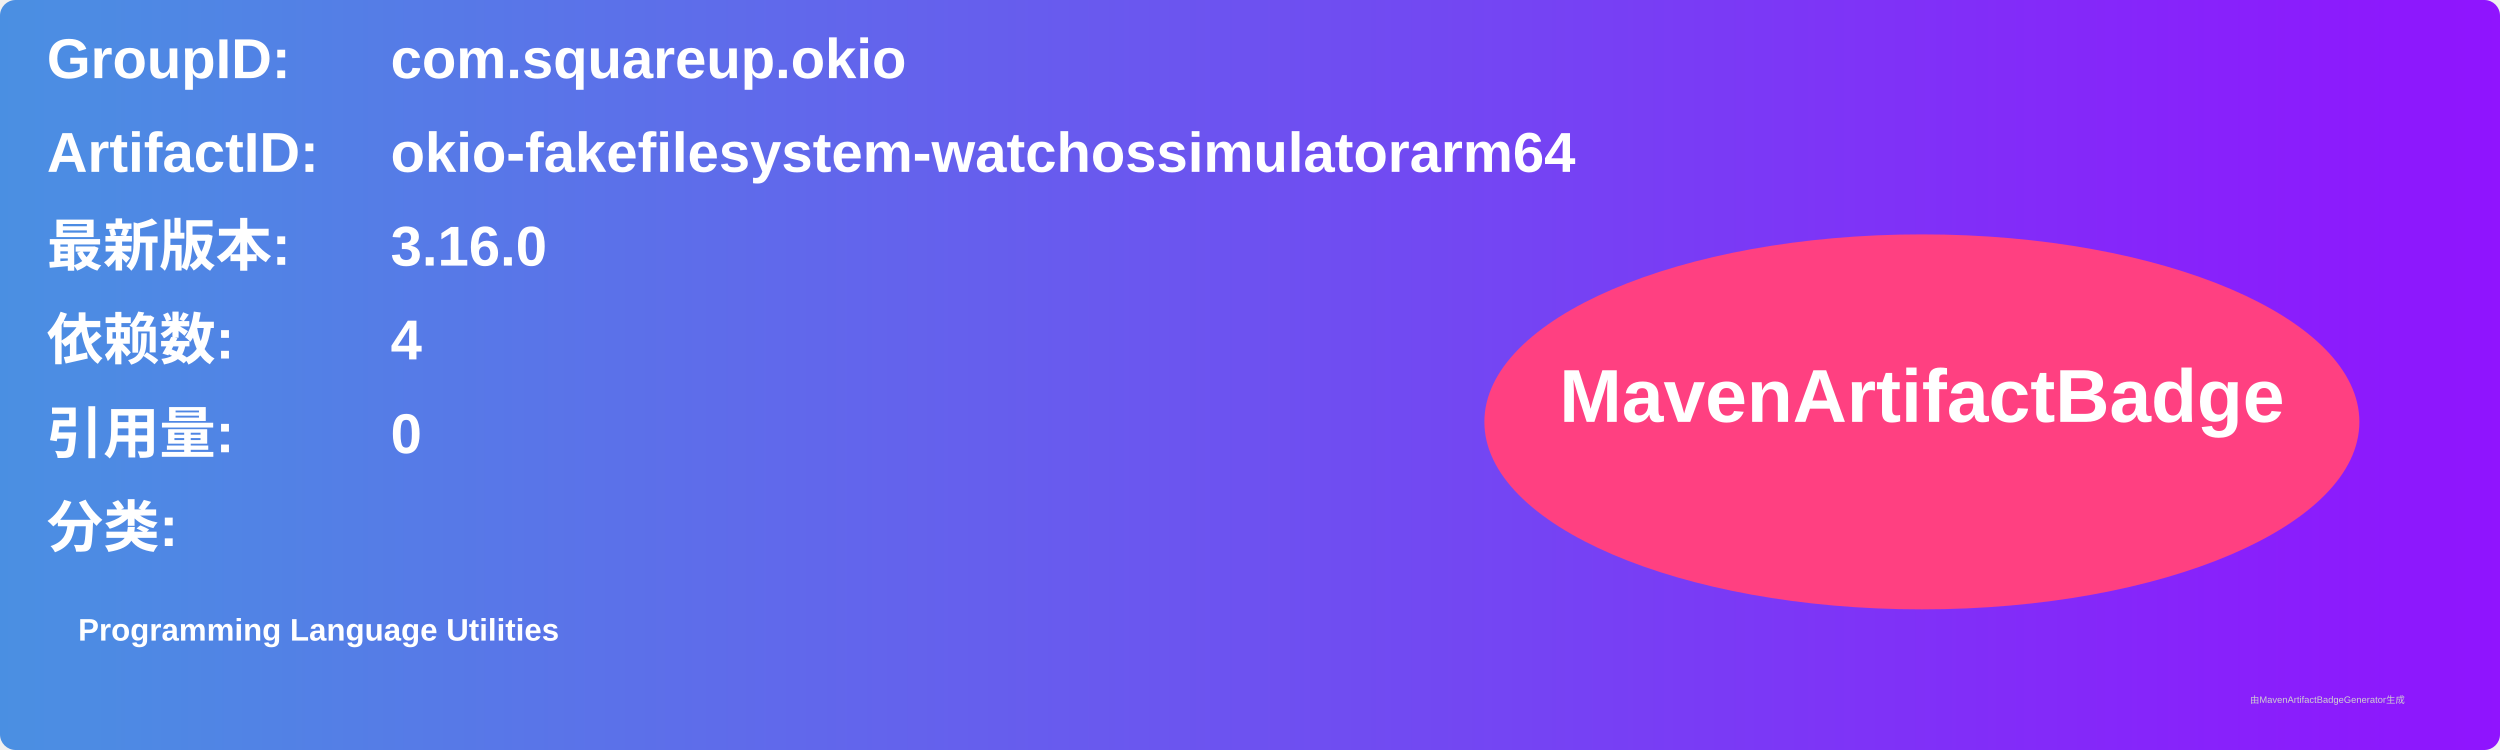
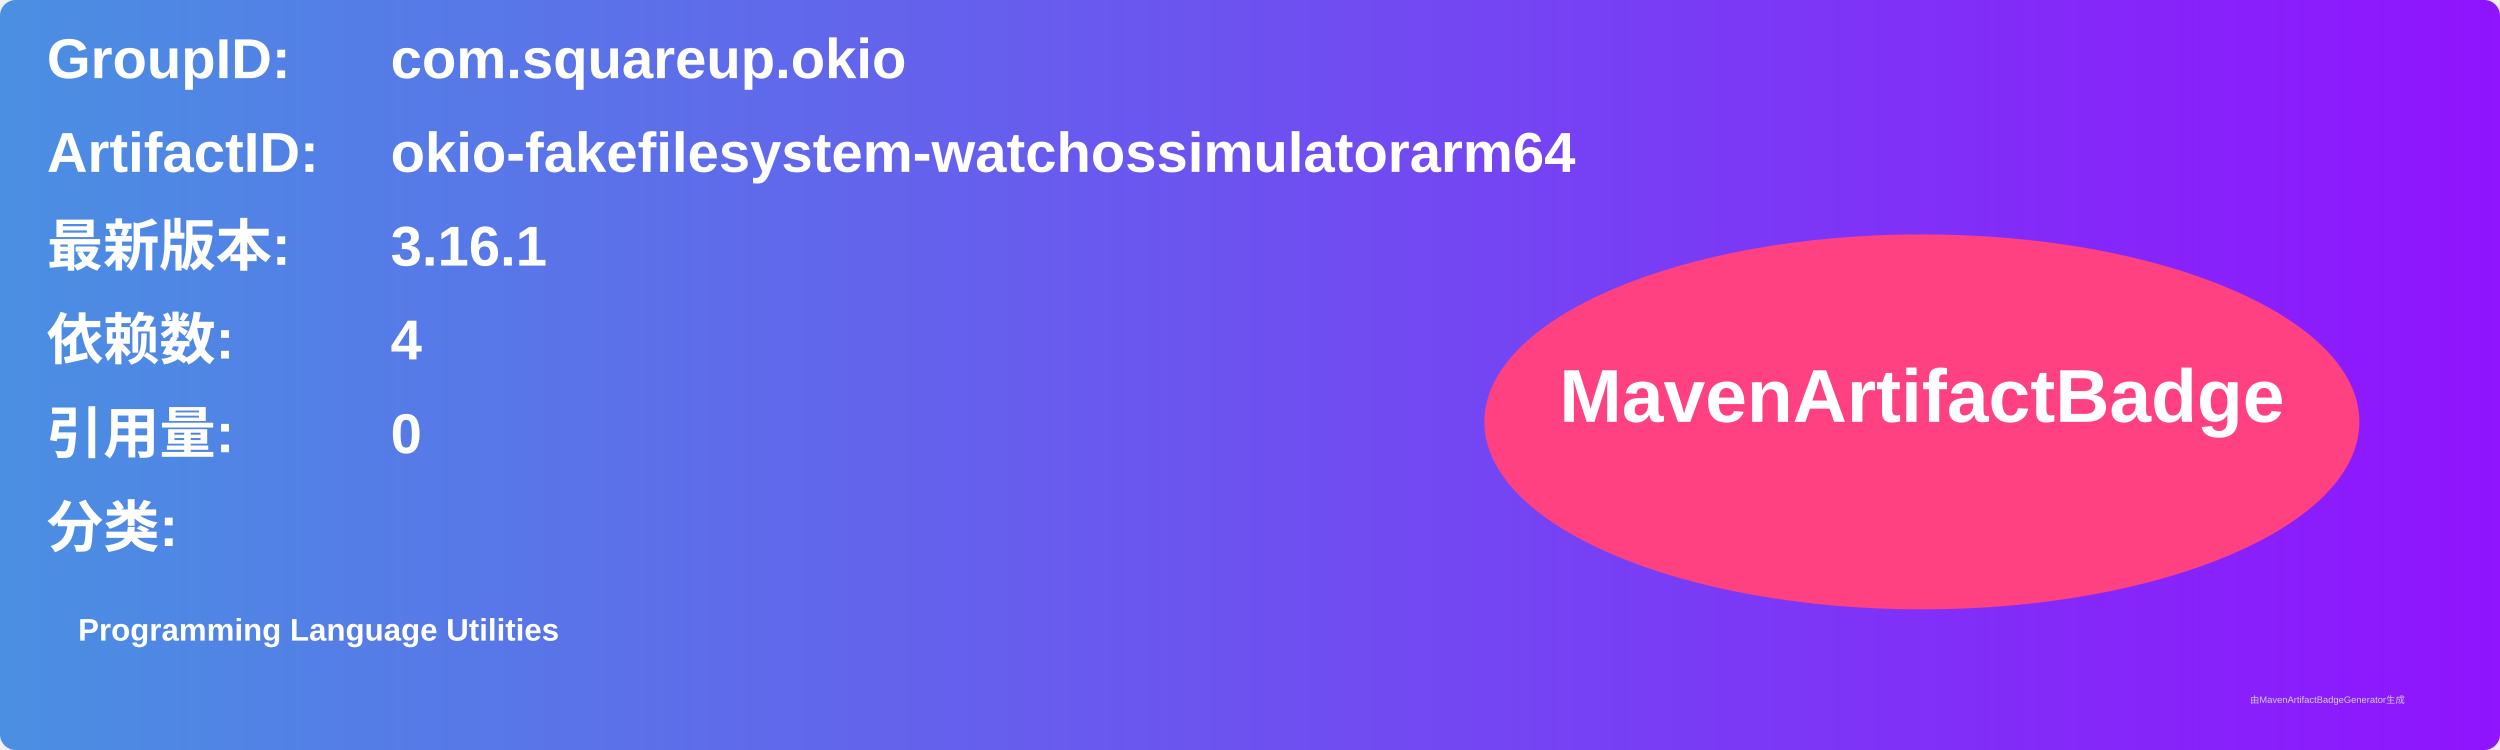
<svg xmlns="http://www.w3.org/2000/svg" width="800" height="240" viewBox="0 0 800 240">
  <linearGradient id="grad" x1="0%" y1="0%" x2="100%" y2="0%">
    <stop offset="0%" stop-color="#4a90e2" />
    <stop offset="100%" stop-color="#9013fe" />
  </linearGradient>
  <rect width="100%" height="100%" rx="5" ry="5" fill="url(#grad)" />
  <g transform="translate(15, 15)">
    <text x="0" y="10" font-family="Arial" font-size="18" fill="white" font-weight="bold" width="260">GroupID:</text>
    <text x="110" y="10" font-family="Arial" font-size="18" fill="white" font-weight="bold" width="460">com.squareup.okio</text>
    <text x="0" y="40" font-family="Arial" font-size="18" fill="white" font-weight="bold" width="260">ArtifactID:</text>
    <text x="110" y="40" font-family="Arial" font-size="18" fill="white" font-weight="bold" width="460">okio-fakefilesystem-watchossimulatorarm64</text>
    <text x="0" y="70" font-family="Arial" font-size="18" fill="white" font-weight="bold">最新版本:</text>
    <text x="110" y="70" font-family="Arial" font-size="18" fill="white" font-weight="bold">
-       <tspan font-weight="bold">3.16.0</tspan>
+       <tspan font-weight="bold">3.16.1</tspan>
    </text>
    <text x="0" y="100" font-family="Arial" font-size="18" fill="white" font-weight="bold">依赖数: </text>
    <text x="110" y="100" font-family="Arial" font-size="18" fill="white">
      <tspan font-weight="bold">4</tspan>
    </text>
    <text x="0" y="130" font-family="Arial" font-size="18" fill="white" font-weight="bold">引用量: </text>
    <text x="110" y="130" font-family="Arial" font-size="18" fill="white">
      <tspan font-weight="bold">0</tspan>
    </text>
    <text x="0" y="160" font-family="Arial" font-size="18" fill="white" font-weight="bold">分类:</text>
    <text x="10" y="190" font-family="Arial" font-size="10" fill="white">
      <tspan font-weight="bold">Programming Language Utilities</tspan>
    </text>
    <ellipse cx="600" cy="120" rx="140" ry="60" fill="#ff4081" />
    <text x="600" y="120" text-anchor="middle" font-family="Arial" font-size="24" fill="white" font-weight="bold">MavenArtifactBadge</text>
  </g>
  <text x="720" y="225" font-family="Arial" font-size="3" fill="#d0d0d0">由MavenArtifactBadgeGenerator生成</text>
</svg>
